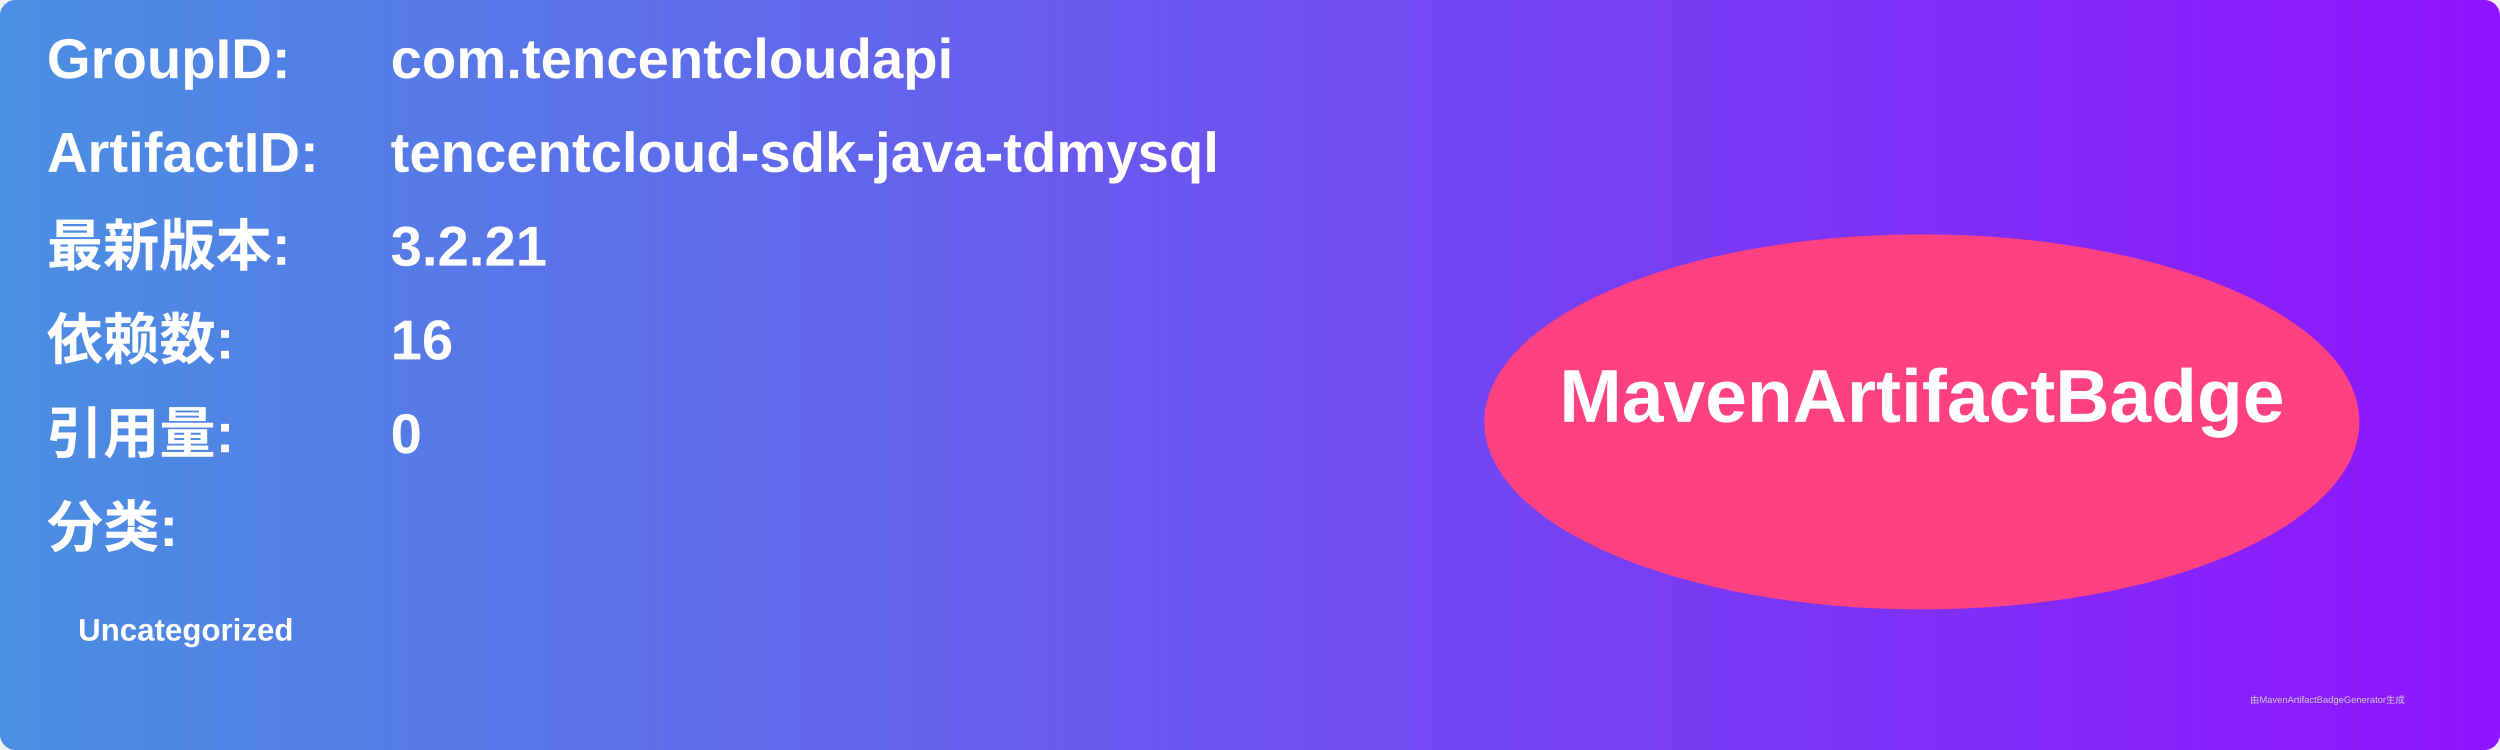
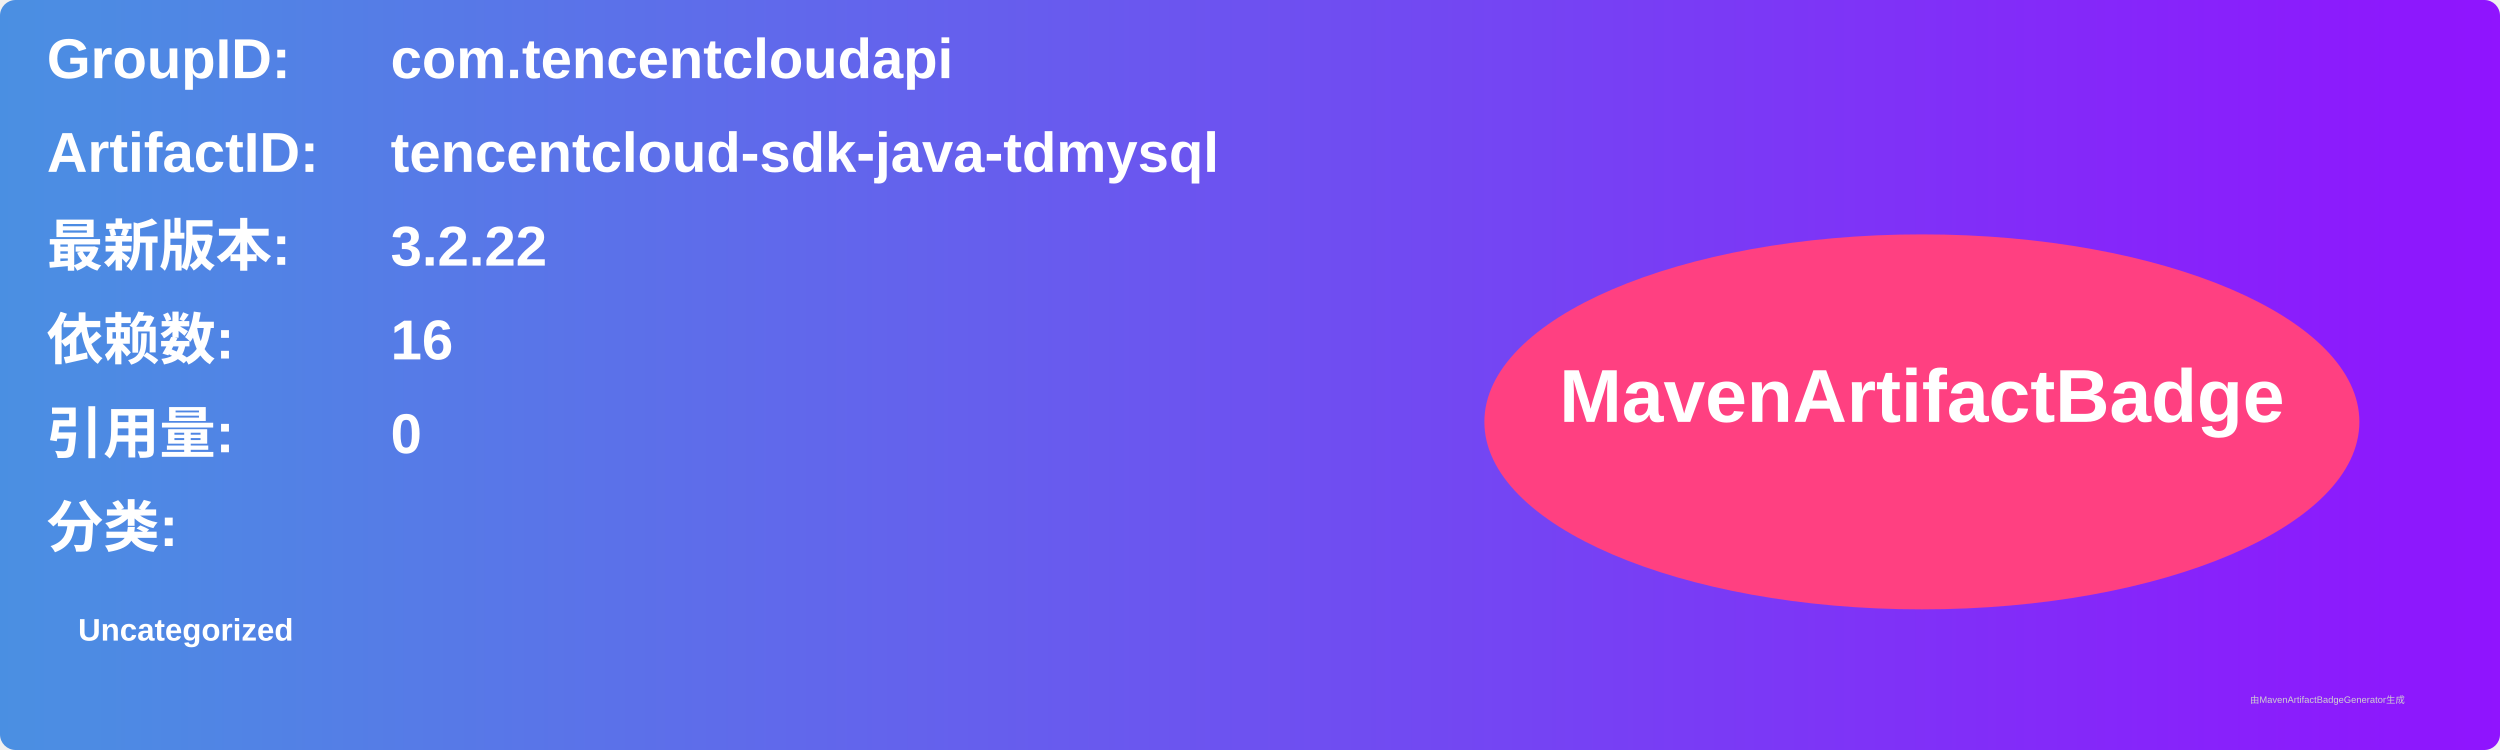
<svg xmlns="http://www.w3.org/2000/svg" width="800" height="240" viewBox="0 0 800 240">
  <linearGradient id="grad" x1="0%" y1="0%" x2="100%" y2="0%">
    <stop offset="0%" stop-color="#4a90e2" />
    <stop offset="100%" stop-color="#9013fe" />
  </linearGradient>
  <rect width="100%" height="100%" rx="5" ry="5" fill="url(#grad)" />
  <g transform="translate(15, 15)">
    <text x="0" y="10" font-family="Arial" font-size="18" fill="white" font-weight="bold" width="260">GroupID:</text>
    <text x="110" y="10" font-family="Arial" font-size="18" fill="white" font-weight="bold" width="460">com.tencentcloudapi</text>
    <text x="0" y="40" font-family="Arial" font-size="18" fill="white" font-weight="bold" width="260">ArtifactID:</text>
    <text x="110" y="40" font-family="Arial" font-size="18" fill="white" font-weight="bold" width="460">tencentcloud-sdk-java-tdmysql</text>
    <text x="0" y="70" font-family="Arial" font-size="18" fill="white" font-weight="bold">最新版本:</text>
    <text x="110" y="70" font-family="Arial" font-size="18" fill="white" font-weight="bold">
-       <tspan font-weight="bold">3.2.21</tspan>
+       <tspan font-weight="bold">3.2.22</tspan>
    </text>
    <text x="0" y="100" font-family="Arial" font-size="18" fill="white" font-weight="bold">依赖数: </text>
    <text x="110" y="100" font-family="Arial" font-size="18" fill="white">
      <tspan font-weight="bold">16</tspan>
    </text>
    <text x="0" y="130" font-family="Arial" font-size="18" fill="white" font-weight="bold">引用量: </text>
    <text x="110" y="130" font-family="Arial" font-size="18" fill="white">
      <tspan font-weight="bold">0</tspan>
    </text>
    <text x="0" y="160" font-family="Arial" font-size="18" fill="white" font-weight="bold">分类:</text>
    <text x="10" y="190" font-family="Arial" font-size="10" fill="white">
      <tspan font-weight="bold">Uncategorized</tspan>
    </text>
    <ellipse cx="600" cy="120" rx="140" ry="60" fill="#ff4081" />
    <text x="600" y="120" text-anchor="middle" font-family="Arial" font-size="24" fill="white" font-weight="bold">MavenArtifactBadge</text>
  </g>
  <text x="720" y="225" font-family="Arial" font-size="3" fill="#d0d0d0">由MavenArtifactBadgeGenerator生成</text>
</svg>
